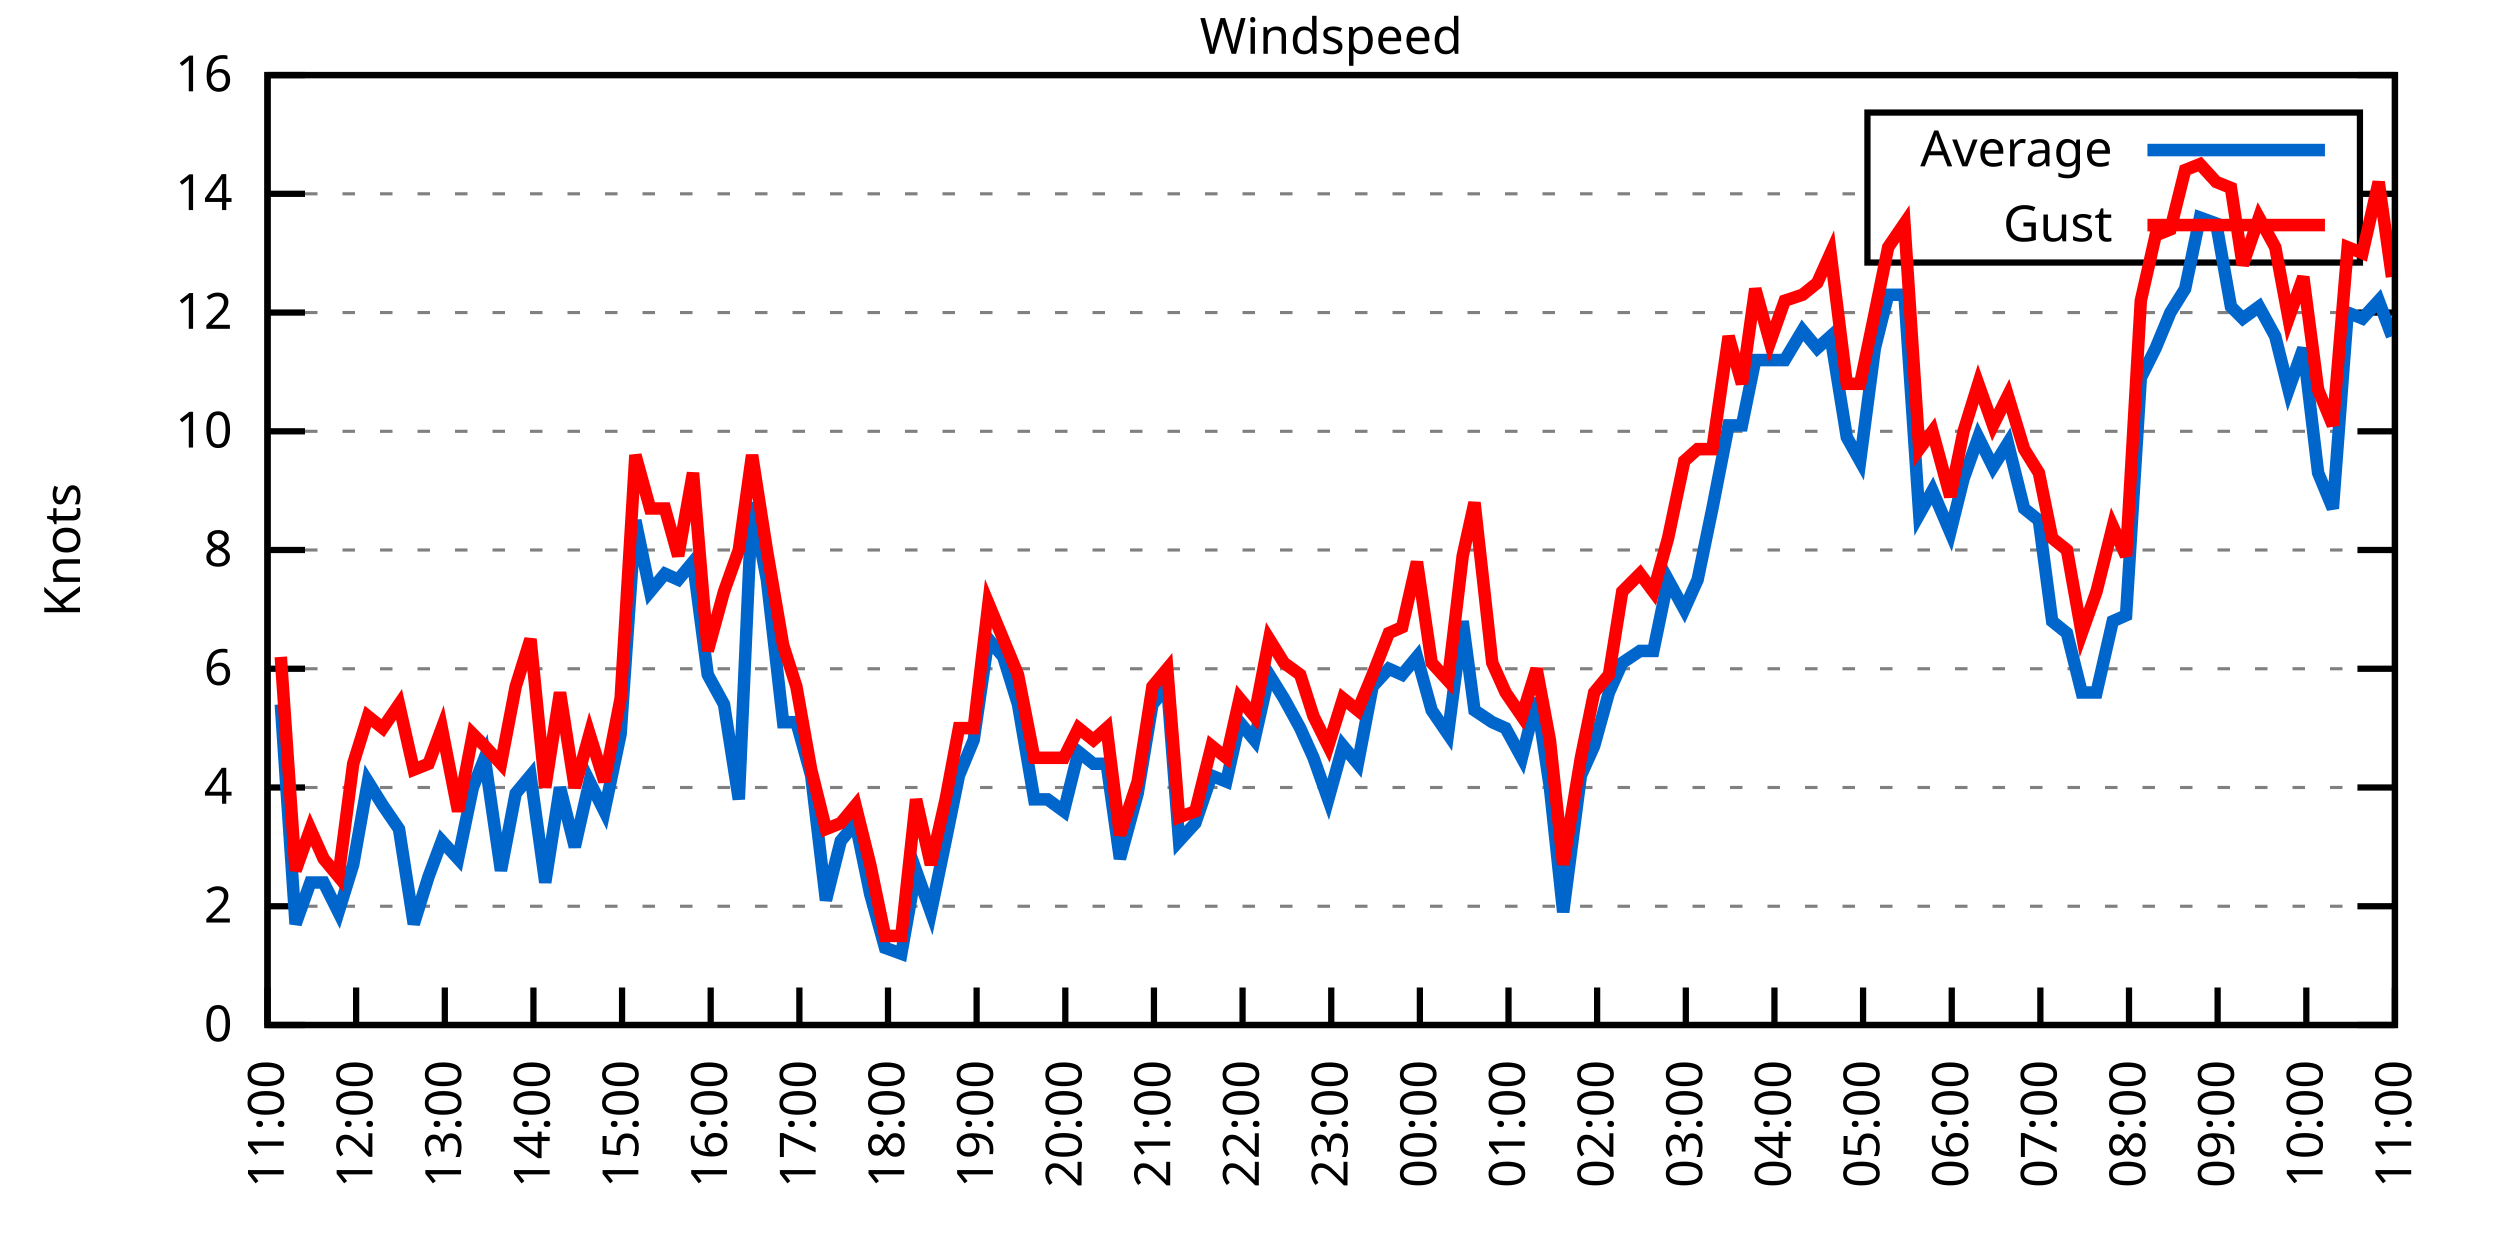
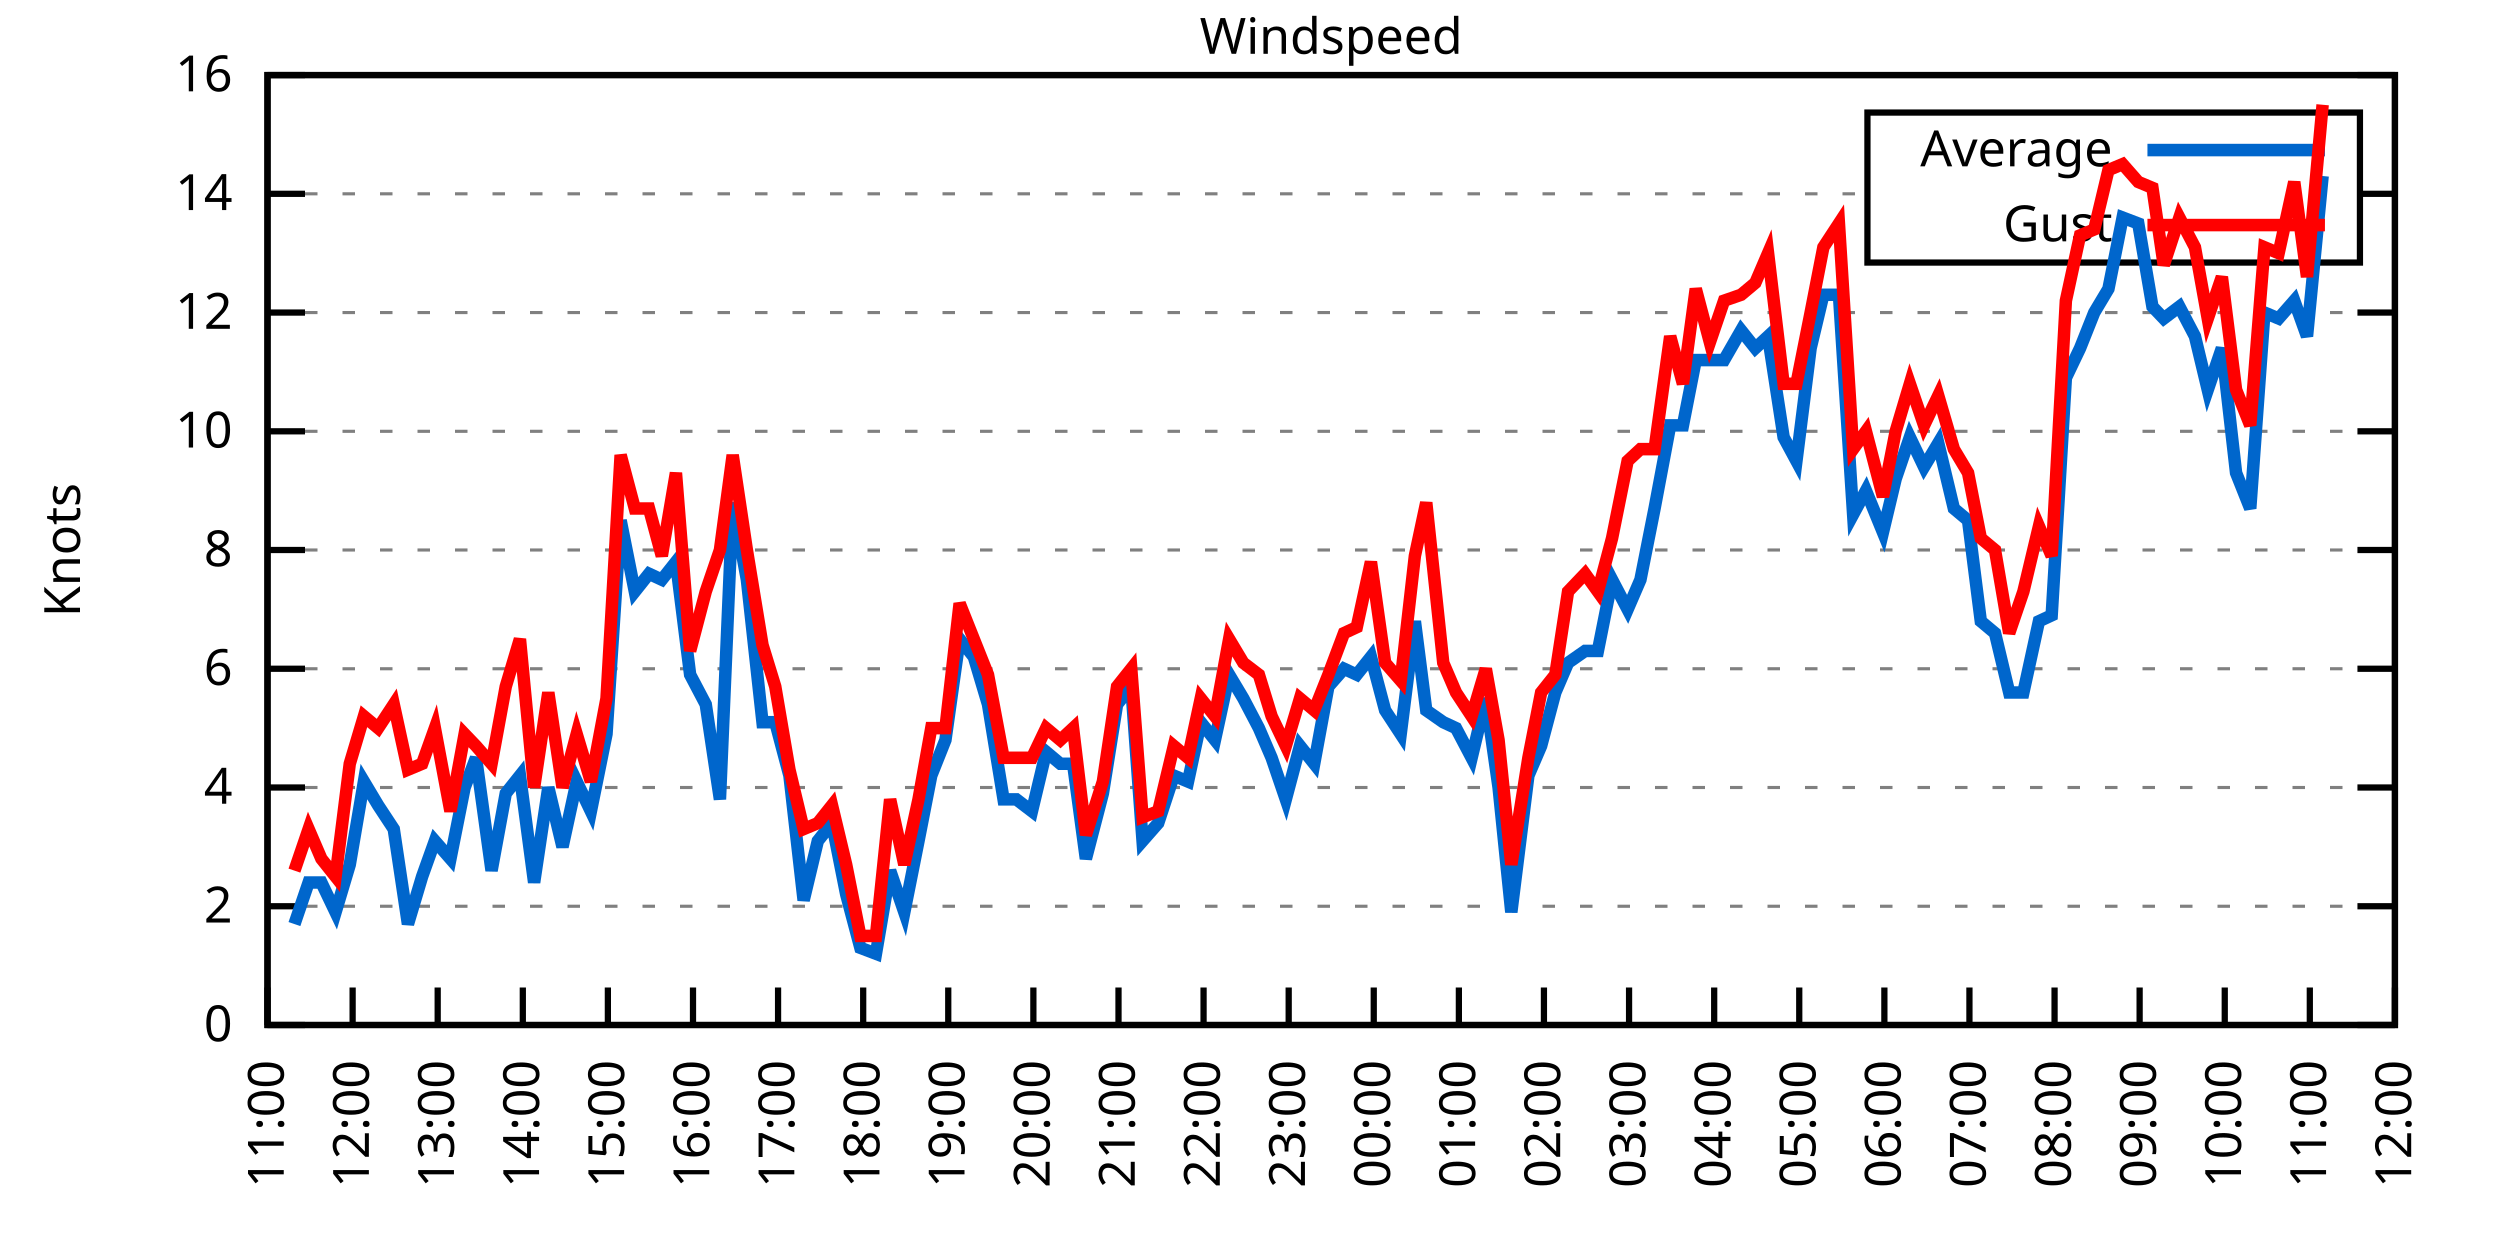
<svg xmlns="http://www.w3.org/2000/svg" xmlns:xlink="http://www.w3.org/1999/xlink" width="400" height="200" viewBox="0 0 400 200">
  <g id="gnuplot_canvas">
    <rect x="0" y="0" width="400" height="200" fill="none" />
    <defs>
      <circle id="gpDot" r="0.5" stroke-width="0.5" stroke="currentColor" />
      <path id="gpPt0" stroke-width="0.333" stroke="currentColor" d="M-1,0 h2 M0,-1 v2" />
      <path id="gpPt1" stroke-width="0.333" stroke="currentColor" d="M-1,-1 L1,1 M1,-1 L-1,1" />
      <path id="gpPt2" stroke-width="0.333" stroke="currentColor" d="M-1,0 L1,0 M0,-1 L0,1 M-1,-1 L1,1 M-1,1 L1,-1" />
      <rect id="gpPt3" stroke-width="0.333" stroke="currentColor" x="-1" y="-1" width="2" height="2" />
      <rect id="gpPt4" stroke-width="0.333" stroke="currentColor" fill="currentColor" x="-1" y="-1" width="2" height="2" />
      <circle id="gpPt5" stroke-width="0.333" stroke="currentColor" cx="0" cy="0" r="1" />
      <use xlink:href="#gpPt5" id="gpPt6" fill="currentColor" stroke="none" />
      <path id="gpPt7" stroke-width="0.333" stroke="currentColor" d="M0,-1.33 L-1.33,0.67 L1.33,0.67 z" />
      <use xlink:href="#gpPt7" id="gpPt8" fill="currentColor" stroke="none" />
      <use xlink:href="#gpPt7" id="gpPt9" stroke="currentColor" transform="rotate(180)" />
      <use xlink:href="#gpPt9" id="gpPt10" fill="currentColor" stroke="none" />
      <use xlink:href="#gpPt3" id="gpPt11" stroke="currentColor" transform="rotate(45)" />
      <use xlink:href="#gpPt11" id="gpPt12" fill="currentColor" stroke="none" />
      <path id="gpPt13" stroke-width="0.333" stroke="currentColor" d="M0,1.330 L1.265,0.411 L0.782,-1.067 L-0.782,-1.076 L-1.265,0.411 z" />
      <use xlink:href="#gpPt13" id="gpPt14" fill="currentColor" stroke="none" />
      <filter id="textbox" filterUnits="objectBoundingBox" x="0" y="0" height="1" width="1">
        <feFlood flood-color="white" flood-opacity="1" result="bgnd" />
        <feComposite in="SourceGraphic" in2="bgnd" operator="atop" />
      </filter>
      <filter id="greybox" filterUnits="objectBoundingBox" x="0" y="0" height="1" width="1">
        <feFlood flood-color="lightgrey" flood-opacity="1" result="grey" />
        <feComposite in="SourceGraphic" in2="grey" operator="atop" />
      </filter>
    </defs>
    <g fill="none" color="white" stroke="currentColor" stroke-width="1.00" stroke-linecap="butt" stroke-linejoin="miter">
</g>
    <g fill="none" color="black" stroke="currentColor" stroke-width="1.00" stroke-linecap="butt" stroke-linejoin="miter">
      <g stroke="none" shape-rendering="crispEdges">
        <polygon fill="rgb(255, 255, 255)" points="42.80,164.00 383.18,164.00 383.18,12.02 42.80,12.02 " />
      </g>
    </g>
    <g fill="none" color="black" stroke="currentColor" stroke-width="1.00" stroke-linecap="butt" stroke-linejoin="miter">
</g>
    <g fill="none" color="black" stroke="black" stroke-width="0.50" stroke-linecap="butt" stroke-linejoin="miter">
</g>
    <g fill="none" color="gray" stroke="currentColor" stroke-width="0.50" stroke-linecap="butt" stroke-linejoin="miter">
      <path stroke="gray" stroke-dasharray="2,4" class="gridline" d="M42.80,164.00 L383.19,164.00  " />
    </g>
    <g fill="none" color="gray" stroke="gray" stroke-width="1.00" stroke-linecap="butt" stroke-linejoin="miter">
</g>
    <g fill="none" color="black" stroke="currentColor" stroke-width="1.00" stroke-linecap="butt" stroke-linejoin="miter">
      <path stroke="black" d="M42.80,164.00 L48.80,164.00 M383.19,164.00 L377.19,164.00  " />
      <g transform="translate(37.20,166.60)" stroke="none" fill="black" font-family="Sans" font-size="8.00" text-anchor="end">
        <text>
          <tspan font-family="Sans"> 0</tspan>
        </text>
      </g>
    </g>
    <g fill="none" color="black" stroke="currentColor" stroke-width="1.00" stroke-linecap="butt" stroke-linejoin="miter">
</g>
    <g fill="none" color="black" stroke="black" stroke-width="0.50" stroke-linecap="butt" stroke-linejoin="miter">
</g>
    <g fill="none" color="gray" stroke="currentColor" stroke-width="0.50" stroke-linecap="butt" stroke-linejoin="miter">
      <path stroke="gray" stroke-dasharray="2,4" class="gridline" d="M42.80,145.00 L383.19,145.00  " />
    </g>
    <g fill="none" color="gray" stroke="gray" stroke-width="1.00" stroke-linecap="butt" stroke-linejoin="miter">
</g>
    <g fill="none" color="black" stroke="currentColor" stroke-width="1.00" stroke-linecap="butt" stroke-linejoin="miter">
      <path stroke="black" d="M42.80,145.00 L48.80,145.00 M383.19,145.00 L377.19,145.00  " />
      <g transform="translate(37.20,147.60)" stroke="none" fill="black" font-family="Sans" font-size="8.00" text-anchor="end">
        <text>
          <tspan font-family="Sans"> 2</tspan>
        </text>
      </g>
    </g>
    <g fill="none" color="black" stroke="currentColor" stroke-width="1.00" stroke-linecap="butt" stroke-linejoin="miter">
</g>
    <g fill="none" color="black" stroke="black" stroke-width="0.50" stroke-linecap="butt" stroke-linejoin="miter">
</g>
    <g fill="none" color="gray" stroke="currentColor" stroke-width="0.50" stroke-linecap="butt" stroke-linejoin="miter">
      <path stroke="gray" stroke-dasharray="2,4" class="gridline" d="M42.80,126.00 L383.19,126.00  " />
    </g>
    <g fill="none" color="gray" stroke="gray" stroke-width="1.00" stroke-linecap="butt" stroke-linejoin="miter">
</g>
    <g fill="none" color="black" stroke="currentColor" stroke-width="1.00" stroke-linecap="butt" stroke-linejoin="miter">
      <path stroke="black" d="M42.80,126.00 L48.80,126.00 M383.19,126.00 L377.19,126.00  " />
      <g transform="translate(37.20,128.60)" stroke="none" fill="black" font-family="Sans" font-size="8.00" text-anchor="end">
        <text>
          <tspan font-family="Sans"> 4</tspan>
        </text>
      </g>
    </g>
    <g fill="none" color="black" stroke="currentColor" stroke-width="1.00" stroke-linecap="butt" stroke-linejoin="miter">
</g>
    <g fill="none" color="black" stroke="black" stroke-width="0.50" stroke-linecap="butt" stroke-linejoin="miter">
</g>
    <g fill="none" color="gray" stroke="currentColor" stroke-width="0.50" stroke-linecap="butt" stroke-linejoin="miter">
      <path stroke="gray" stroke-dasharray="2,4" class="gridline" d="M42.80,107.00 L383.19,107.00  " />
    </g>
    <g fill="none" color="gray" stroke="gray" stroke-width="1.00" stroke-linecap="butt" stroke-linejoin="miter">
</g>
    <g fill="none" color="black" stroke="currentColor" stroke-width="1.00" stroke-linecap="butt" stroke-linejoin="miter">
      <path stroke="black" d="M42.80,107.00 L48.80,107.00 M383.19,107.00 L377.19,107.00  " />
      <g transform="translate(37.20,109.60)" stroke="none" fill="black" font-family="Sans" font-size="8.00" text-anchor="end">
        <text>
          <tspan font-family="Sans"> 6</tspan>
        </text>
      </g>
    </g>
    <g fill="none" color="black" stroke="currentColor" stroke-width="1.00" stroke-linecap="butt" stroke-linejoin="miter">
</g>
    <g fill="none" color="black" stroke="black" stroke-width="0.50" stroke-linecap="butt" stroke-linejoin="miter">
</g>
    <g fill="none" color="gray" stroke="currentColor" stroke-width="0.50" stroke-linecap="butt" stroke-linejoin="miter">
      <path stroke="gray" stroke-dasharray="2,4" class="gridline" d="M42.80,88.00 L383.19,88.00  " />
    </g>
    <g fill="none" color="gray" stroke="gray" stroke-width="1.00" stroke-linecap="butt" stroke-linejoin="miter">
</g>
    <g fill="none" color="black" stroke="currentColor" stroke-width="1.00" stroke-linecap="butt" stroke-linejoin="miter">
      <path stroke="black" d="M42.80,88.00 L48.80,88.00 M383.19,88.00 L377.19,88.00  " />
      <g transform="translate(37.20,90.60)" stroke="none" fill="black" font-family="Sans" font-size="8.00" text-anchor="end">
        <text>
          <tspan font-family="Sans"> 8</tspan>
        </text>
      </g>
    </g>
    <g fill="none" color="black" stroke="currentColor" stroke-width="1.00" stroke-linecap="butt" stroke-linejoin="miter">
</g>
    <g fill="none" color="black" stroke="black" stroke-width="0.50" stroke-linecap="butt" stroke-linejoin="miter">
</g>
    <g fill="none" color="gray" stroke="currentColor" stroke-width="0.50" stroke-linecap="butt" stroke-linejoin="miter">
      <path stroke="gray" stroke-dasharray="2,4" class="gridline" d="M42.80,69.01 L383.19,69.01  " />
    </g>
    <g fill="none" color="gray" stroke="gray" stroke-width="1.00" stroke-linecap="butt" stroke-linejoin="miter">
</g>
    <g fill="none" color="black" stroke="currentColor" stroke-width="1.00" stroke-linecap="butt" stroke-linejoin="miter">
      <path stroke="black" d="M42.80,69.01 L48.80,69.01 M383.19,69.01 L377.19,69.01  " />
      <g transform="translate(37.20,71.61)" stroke="none" fill="black" font-family="Sans" font-size="8.00" text-anchor="end">
        <text>
          <tspan font-family="Sans"> 10</tspan>
        </text>
      </g>
    </g>
    <g fill="none" color="black" stroke="currentColor" stroke-width="1.00" stroke-linecap="butt" stroke-linejoin="miter">
</g>
    <g fill="none" color="black" stroke="black" stroke-width="0.50" stroke-linecap="butt" stroke-linejoin="miter">
</g>
    <g fill="none" color="gray" stroke="currentColor" stroke-width="0.50" stroke-linecap="butt" stroke-linejoin="miter">
      <path stroke="gray" stroke-dasharray="2,4" class="gridline" d="M42.80,50.01 L383.19,50.01  " />
    </g>
    <g fill="none" color="gray" stroke="gray" stroke-width="1.00" stroke-linecap="butt" stroke-linejoin="miter">
</g>
    <g fill="none" color="black" stroke="currentColor" stroke-width="1.00" stroke-linecap="butt" stroke-linejoin="miter">
      <path stroke="black" d="M42.80,50.01 L48.80,50.01 M383.19,50.01 L377.19,50.01  " />
      <g transform="translate(37.20,52.61)" stroke="none" fill="black" font-family="Sans" font-size="8.00" text-anchor="end">
        <text>
          <tspan font-family="Sans"> 12</tspan>
        </text>
      </g>
    </g>
    <g fill="none" color="black" stroke="currentColor" stroke-width="1.00" stroke-linecap="butt" stroke-linejoin="miter">
</g>
    <g fill="none" color="black" stroke="black" stroke-width="0.50" stroke-linecap="butt" stroke-linejoin="miter">
</g>
    <g fill="none" color="gray" stroke="currentColor" stroke-width="0.50" stroke-linecap="butt" stroke-linejoin="miter">
      <path stroke="gray" stroke-dasharray="2,4" class="gridline" d="M42.80,31.01 L298.79,31.01 M377.59,31.01 L383.19,31.01  " />
    </g>
    <g fill="none" color="gray" stroke="gray" stroke-width="1.00" stroke-linecap="butt" stroke-linejoin="miter">
</g>
    <g fill="none" color="black" stroke="currentColor" stroke-width="1.00" stroke-linecap="butt" stroke-linejoin="miter">
      <path stroke="black" d="M42.80,31.01 L48.80,31.01 M383.19,31.01 L377.19,31.01  " />
      <g transform="translate(37.20,33.61)" stroke="none" fill="black" font-family="Sans" font-size="8.00" text-anchor="end">
        <text>
          <tspan font-family="Sans"> 14</tspan>
        </text>
      </g>
    </g>
    <g fill="none" color="black" stroke="currentColor" stroke-width="1.00" stroke-linecap="butt" stroke-linejoin="miter">
</g>
    <g fill="none" color="black" stroke="black" stroke-width="0.50" stroke-linecap="butt" stroke-linejoin="miter">
</g>
    <g fill="none" color="gray" stroke="currentColor" stroke-width="0.50" stroke-linecap="butt" stroke-linejoin="miter">
      <path stroke="gray" stroke-dasharray="2,4" class="gridline" d="M42.80,12.01 L383.19,12.01  " />
    </g>
    <g fill="none" color="gray" stroke="gray" stroke-width="1.00" stroke-linecap="butt" stroke-linejoin="miter">
</g>
    <g fill="none" color="black" stroke="currentColor" stroke-width="1.00" stroke-linecap="butt" stroke-linejoin="miter">
      <path stroke="black" d="M42.80,12.01 L48.80,12.01 M383.19,12.01 L377.19,12.01  " />
      <g transform="translate(37.20,14.61)" stroke="none" fill="black" font-family="Sans" font-size="8.00" text-anchor="end">
        <text>
          <tspan font-family="Sans"> 16</tspan>
        </text>
      </g>
    </g>
    <g fill="none" color="black" stroke="currentColor" stroke-width="1.00" stroke-linecap="butt" stroke-linejoin="miter">
      <path stroke="black" d="M42.80,164.00 L42.80,158.00  " />
      <g transform="translate(45.40,169.60) rotate(270.00)" stroke="none" fill="black" font-family="Sans" font-size="8.00" text-anchor="end">
        <text>
          <tspan font-family="Sans">11:00</tspan>
        </text>
      </g>
    </g>
    <g fill="none" color="black" stroke="currentColor" stroke-width="1.00" stroke-linecap="butt" stroke-linejoin="miter">
-       <path stroke="black" d="M56.98,164.00 L56.98,158.00  " />
-       <g transform="translate(59.58,169.60) rotate(270.00)" stroke="none" fill="black" font-family="Sans" font-size="8.00" text-anchor="end">
+       <path stroke="black" d="M56.42,164.00 L56.42,158.00  " />
+       <g transform="translate(59.02,169.60) rotate(270.00)" stroke="none" fill="black" font-family="Sans" font-size="8.00" text-anchor="end">
        <text>
          <tspan font-family="Sans">12:00</tspan>
        </text>
      </g>
    </g>
    <g fill="none" color="black" stroke="currentColor" stroke-width="1.00" stroke-linecap="butt" stroke-linejoin="miter">
-       <path stroke="black" d="M71.17,164.00 L71.17,158.00  " />
-       <g transform="translate(73.77,169.60) rotate(270.00)" stroke="none" fill="black" font-family="Sans" font-size="8.00" text-anchor="end">
+       <path stroke="black" d="M70.03,164.00 L70.03,158.00  " />
+       <g transform="translate(72.63,169.60) rotate(270.00)" stroke="none" fill="black" font-family="Sans" font-size="8.00" text-anchor="end">
        <text>
          <tspan font-family="Sans">13:00</tspan>
        </text>
      </g>
    </g>
    <g fill="none" color="black" stroke="currentColor" stroke-width="1.00" stroke-linecap="butt" stroke-linejoin="miter">
-       <path stroke="black" d="M85.35,164.00 L85.35,158.00  " />
-       <g transform="translate(87.95,169.60) rotate(270.00)" stroke="none" fill="black" font-family="Sans" font-size="8.00" text-anchor="end">
+       <path stroke="black" d="M83.65,164.00 L83.65,158.00  " />
+       <g transform="translate(86.25,169.60) rotate(270.00)" stroke="none" fill="black" font-family="Sans" font-size="8.00" text-anchor="end">
        <text>
          <tspan font-family="Sans">14:00</tspan>
        </text>
      </g>
    </g>
    <g fill="none" color="black" stroke="currentColor" stroke-width="1.00" stroke-linecap="butt" stroke-linejoin="miter">
-       <path stroke="black" d="M99.53,164.00 L99.53,158.00  " />
-       <g transform="translate(102.13,169.60) rotate(270.00)" stroke="none" fill="black" font-family="Sans" font-size="8.00" text-anchor="end">
+       <path stroke="black" d="M97.26,164.00 L97.26,158.00  " />
+       <g transform="translate(99.86,169.60) rotate(270.00)" stroke="none" fill="black" font-family="Sans" font-size="8.00" text-anchor="end">
        <text>
          <tspan font-family="Sans">15:00</tspan>
        </text>
      </g>
    </g>
    <g fill="none" color="black" stroke="currentColor" stroke-width="1.00" stroke-linecap="butt" stroke-linejoin="miter">
-       <path stroke="black" d="M113.71,164.00 L113.71,158.00  " />
-       <g transform="translate(116.31,169.60) rotate(270.00)" stroke="none" fill="black" font-family="Sans" font-size="8.00" text-anchor="end">
+       <path stroke="black" d="M110.88,164.00 L110.88,158.00  " />
+       <g transform="translate(113.48,169.60) rotate(270.00)" stroke="none" fill="black" font-family="Sans" font-size="8.00" text-anchor="end">
        <text>
          <tspan font-family="Sans">16:00</tspan>
        </text>
      </g>
    </g>
    <g fill="none" color="black" stroke="currentColor" stroke-width="1.00" stroke-linecap="butt" stroke-linejoin="miter">
-       <path stroke="black" d="M127.90,164.00 L127.90,158.00  " />
-       <g transform="translate(130.50,169.60) rotate(270.00)" stroke="none" fill="black" font-family="Sans" font-size="8.00" text-anchor="end">
+       <path stroke="black" d="M124.49,164.00 L124.49,158.00  " />
+       <g transform="translate(127.09,169.60) rotate(270.00)" stroke="none" fill="black" font-family="Sans" font-size="8.00" text-anchor="end">
        <text>
          <tspan font-family="Sans">17:00</tspan>
        </text>
      </g>
    </g>
    <g fill="none" color="black" stroke="currentColor" stroke-width="1.00" stroke-linecap="butt" stroke-linejoin="miter">
-       <path stroke="black" d="M142.08,164.00 L142.08,158.00  " />
-       <g transform="translate(144.68,169.60) rotate(270.00)" stroke="none" fill="black" font-family="Sans" font-size="8.00" text-anchor="end">
+       <path stroke="black" d="M138.11,164.00 L138.11,158.00  " />
+       <g transform="translate(140.71,169.60) rotate(270.00)" stroke="none" fill="black" font-family="Sans" font-size="8.00" text-anchor="end">
        <text>
          <tspan font-family="Sans">18:00</tspan>
        </text>
      </g>
    </g>
    <g fill="none" color="black" stroke="currentColor" stroke-width="1.00" stroke-linecap="butt" stroke-linejoin="miter">
-       <path stroke="black" d="M156.26,164.00 L156.26,158.00  " />
-       <g transform="translate(158.86,169.60) rotate(270.00)" stroke="none" fill="black" font-family="Sans" font-size="8.00" text-anchor="end">
+       <path stroke="black" d="M151.72,164.00 L151.72,158.00  " />
+       <g transform="translate(154.32,169.60) rotate(270.00)" stroke="none" fill="black" font-family="Sans" font-size="8.00" text-anchor="end">
        <text>
          <tspan font-family="Sans">19:00</tspan>
        </text>
      </g>
    </g>
    <g fill="none" color="black" stroke="currentColor" stroke-width="1.00" stroke-linecap="butt" stroke-linejoin="miter">
-       <path stroke="black" d="M170.45,164.00 L170.45,158.00  " />
-       <g transform="translate(173.05,169.60) rotate(270.00)" stroke="none" fill="black" font-family="Sans" font-size="8.00" text-anchor="end">
+       <path stroke="black" d="M165.34,164.00 L165.34,158.00  " />
+       <g transform="translate(167.94,169.60) rotate(270.00)" stroke="none" fill="black" font-family="Sans" font-size="8.00" text-anchor="end">
        <text>
          <tspan font-family="Sans">20:00</tspan>
        </text>
      </g>
    </g>
    <g fill="none" color="black" stroke="currentColor" stroke-width="1.00" stroke-linecap="butt" stroke-linejoin="miter">
-       <path stroke="black" d="M184.63,164.00 L184.63,158.00  " />
-       <g transform="translate(187.23,169.60) rotate(270.00)" stroke="none" fill="black" font-family="Sans" font-size="8.00" text-anchor="end">
+       <path stroke="black" d="M178.96,164.00 L178.96,158.00  " />
+       <g transform="translate(181.56,169.60) rotate(270.00)" stroke="none" fill="black" font-family="Sans" font-size="8.00" text-anchor="end">
        <text>
          <tspan font-family="Sans">21:00</tspan>
        </text>
      </g>
    </g>
    <g fill="none" color="black" stroke="currentColor" stroke-width="1.00" stroke-linecap="butt" stroke-linejoin="miter">
-       <path stroke="black" d="M198.81,164.00 L198.81,158.00  " />
-       <g transform="translate(201.41,169.60) rotate(270.00)" stroke="none" fill="black" font-family="Sans" font-size="8.00" text-anchor="end">
+       <path stroke="black" d="M192.57,164.00 L192.57,158.00  " />
+       <g transform="translate(195.17,169.60) rotate(270.00)" stroke="none" fill="black" font-family="Sans" font-size="8.00" text-anchor="end">
        <text>
          <tspan font-family="Sans">22:00</tspan>
        </text>
      </g>
    </g>
    <g fill="none" color="black" stroke="currentColor" stroke-width="1.00" stroke-linecap="butt" stroke-linejoin="miter">
-       <path stroke="black" d="M213.00,164.00 L213.00,158.00  " />
-       <g transform="translate(215.60,169.60) rotate(270.00)" stroke="none" fill="black" font-family="Sans" font-size="8.00" text-anchor="end">
+       <path stroke="black" d="M206.19,164.00 L206.19,158.00  " />
+       <g transform="translate(208.79,169.60) rotate(270.00)" stroke="none" fill="black" font-family="Sans" font-size="8.00" text-anchor="end">
        <text>
          <tspan font-family="Sans">23:00</tspan>
        </text>
      </g>
    </g>
    <g fill="none" color="black" stroke="currentColor" stroke-width="1.00" stroke-linecap="butt" stroke-linejoin="miter">
-       <path stroke="black" d="M227.18,164.00 L227.18,158.00  " />
-       <g transform="translate(229.78,169.60) rotate(270.00)" stroke="none" fill="black" font-family="Sans" font-size="8.00" text-anchor="end">
+       <path stroke="black" d="M219.80,164.00 L219.80,158.00  " />
+       <g transform="translate(222.40,169.60) rotate(270.00)" stroke="none" fill="black" font-family="Sans" font-size="8.00" text-anchor="end">
        <text>
          <tspan font-family="Sans">00:00</tspan>
        </text>
      </g>
    </g>
    <g fill="none" color="black" stroke="currentColor" stroke-width="1.00" stroke-linecap="butt" stroke-linejoin="miter">
-       <path stroke="black" d="M241.36,164.00 L241.36,158.00  " />
-       <g transform="translate(243.96,169.60) rotate(270.00)" stroke="none" fill="black" font-family="Sans" font-size="8.00" text-anchor="end">
+       <path stroke="black" d="M233.42,164.00 L233.42,158.00  " />
+       <g transform="translate(236.02,169.60) rotate(270.00)" stroke="none" fill="black" font-family="Sans" font-size="8.00" text-anchor="end">
        <text>
          <tspan font-family="Sans">01:00</tspan>
        </text>
      </g>
    </g>
    <g fill="none" color="black" stroke="currentColor" stroke-width="1.00" stroke-linecap="butt" stroke-linejoin="miter">
-       <path stroke="black" d="M255.54,164.00 L255.54,158.00  " />
-       <g transform="translate(258.14,169.60) rotate(270.00)" stroke="none" fill="black" font-family="Sans" font-size="8.00" text-anchor="end">
+       <path stroke="black" d="M247.03,164.00 L247.03,158.00  " />
+       <g transform="translate(249.63,169.60) rotate(270.00)" stroke="none" fill="black" font-family="Sans" font-size="8.00" text-anchor="end">
        <text>
          <tspan font-family="Sans">02:00</tspan>
        </text>
      </g>
    </g>
    <g fill="none" color="black" stroke="currentColor" stroke-width="1.00" stroke-linecap="butt" stroke-linejoin="miter">
-       <path stroke="black" d="M269.73,164.00 L269.73,158.00  " />
-       <g transform="translate(272.33,169.60) rotate(270.00)" stroke="none" fill="black" font-family="Sans" font-size="8.00" text-anchor="end">
+       <path stroke="black" d="M260.65,164.00 L260.65,158.00  " />
+       <g transform="translate(263.25,169.60) rotate(270.00)" stroke="none" fill="black" font-family="Sans" font-size="8.00" text-anchor="end">
        <text>
          <tspan font-family="Sans">03:00</tspan>
        </text>
      </g>
    </g>
    <g fill="none" color="black" stroke="currentColor" stroke-width="1.00" stroke-linecap="butt" stroke-linejoin="miter">
-       <path stroke="black" d="M283.91,164.00 L283.91,158.00  " />
-       <g transform="translate(286.51,169.60) rotate(270.00)" stroke="none" fill="black" font-family="Sans" font-size="8.00" text-anchor="end">
+       <path stroke="black" d="M274.27,164.00 L274.27,158.00  " />
+       <g transform="translate(276.87,169.60) rotate(270.00)" stroke="none" fill="black" font-family="Sans" font-size="8.00" text-anchor="end">
        <text>
          <tspan font-family="Sans">04:00</tspan>
        </text>
      </g>
    </g>
    <g fill="none" color="black" stroke="currentColor" stroke-width="1.00" stroke-linecap="butt" stroke-linejoin="miter">
-       <path stroke="black" d="M298.09,164.00 L298.09,158.00  " />
-       <g transform="translate(300.69,169.60) rotate(270.00)" stroke="none" fill="black" font-family="Sans" font-size="8.00" text-anchor="end">
+       <path stroke="black" d="M287.88,164.00 L287.88,158.00  " />
+       <g transform="translate(290.48,169.60) rotate(270.00)" stroke="none" fill="black" font-family="Sans" font-size="8.00" text-anchor="end">
        <text>
          <tspan font-family="Sans">05:00</tspan>
        </text>
      </g>
    </g>
    <g fill="none" color="black" stroke="currentColor" stroke-width="1.00" stroke-linecap="butt" stroke-linejoin="miter">
-       <path stroke="black" d="M312.28,164.00 L312.28,158.00  " />
-       <g transform="translate(314.88,169.60) rotate(270.00)" stroke="none" fill="black" font-family="Sans" font-size="8.00" text-anchor="end">
+       <path stroke="black" d="M301.50,164.00 L301.50,158.00  " />
+       <g transform="translate(304.10,169.60) rotate(270.00)" stroke="none" fill="black" font-family="Sans" font-size="8.00" text-anchor="end">
        <text>
          <tspan font-family="Sans">06:00</tspan>
        </text>
      </g>
    </g>
    <g fill="none" color="black" stroke="currentColor" stroke-width="1.00" stroke-linecap="butt" stroke-linejoin="miter">
-       <path stroke="black" d="M326.46,164.00 L326.46,158.00  " />
-       <g transform="translate(329.06,169.60) rotate(270.00)" stroke="none" fill="black" font-family="Sans" font-size="8.00" text-anchor="end">
+       <path stroke="black" d="M315.11,164.00 L315.11,158.00  " />
+       <g transform="translate(317.71,169.60) rotate(270.00)" stroke="none" fill="black" font-family="Sans" font-size="8.00" text-anchor="end">
        <text>
          <tspan font-family="Sans">07:00</tspan>
        </text>
      </g>
    </g>
    <g fill="none" color="black" stroke="currentColor" stroke-width="1.00" stroke-linecap="butt" stroke-linejoin="miter">
-       <path stroke="black" d="M340.64,164.00 L340.64,158.00  " />
-       <g transform="translate(343.24,169.60) rotate(270.00)" stroke="none" fill="black" font-family="Sans" font-size="8.00" text-anchor="end">
+       <path stroke="black" d="M328.73,164.00 L328.73,158.00  " />
+       <g transform="translate(331.33,169.60) rotate(270.00)" stroke="none" fill="black" font-family="Sans" font-size="8.00" text-anchor="end">
        <text>
          <tspan font-family="Sans">08:00</tspan>
        </text>
      </g>
    </g>
    <g fill="none" color="black" stroke="currentColor" stroke-width="1.00" stroke-linecap="butt" stroke-linejoin="miter">
-       <path stroke="black" d="M354.82,164.00 L354.82,158.00  " />
-       <g transform="translate(357.42,169.60) rotate(270.00)" stroke="none" fill="black" font-family="Sans" font-size="8.00" text-anchor="end">
+       <path stroke="black" d="M342.34,164.00 L342.34,158.00  " />
+       <g transform="translate(344.94,169.60) rotate(270.00)" stroke="none" fill="black" font-family="Sans" font-size="8.00" text-anchor="end">
        <text>
          <tspan font-family="Sans">09:00</tspan>
        </text>
      </g>
    </g>
    <g fill="none" color="black" stroke="currentColor" stroke-width="1.00" stroke-linecap="butt" stroke-linejoin="miter">
-       <path stroke="black" d="M369.01,164.00 L369.01,158.00  " />
-       <g transform="translate(371.61,169.60) rotate(270.00)" stroke="none" fill="black" font-family="Sans" font-size="8.00" text-anchor="end">
+       <path stroke="black" d="M355.96,164.00 L355.96,158.00  " />
+       <g transform="translate(358.56,169.60) rotate(270.00)" stroke="none" fill="black" font-family="Sans" font-size="8.00" text-anchor="end">
        <text>
          <tspan font-family="Sans">10:00</tspan>
+         </text>
+       </g>
+     </g>
+     <g fill="none" color="black" stroke="currentColor" stroke-width="1.00" stroke-linecap="butt" stroke-linejoin="miter">
+       <path stroke="black" d="M369.57,164.00 L369.57,158.00  " />
+       <g transform="translate(372.17,169.60) rotate(270.00)" stroke="none" fill="black" font-family="Sans" font-size="8.00" text-anchor="end">
+         <text>
+           <tspan font-family="Sans">11:00</tspan>
        </text>
      </g>
    </g>
    <g fill="none" color="black" stroke="currentColor" stroke-width="1.00" stroke-linecap="butt" stroke-linejoin="miter">
      <path stroke="black" d="M383.19,164.00 L383.19,158.00  " />
      <g transform="translate(385.79,169.60) rotate(270.00)" stroke="none" fill="black" font-family="Sans" font-size="8.00" text-anchor="end">
        <text>
-           <tspan font-family="Sans">11:00</tspan>
+           <tspan font-family="Sans">12:00</tspan>
        </text>
      </g>
    </g>
    <g fill="none" color="black" stroke="currentColor" stroke-width="1.00" stroke-linecap="butt" stroke-linejoin="miter">
</g>
    <g fill="none" color="black" stroke="currentColor" stroke-width="1.00" stroke-linecap="butt" stroke-linejoin="miter">
      <path stroke="black" d="M42.80,12.01 L42.80,164.00 L383.19,164.00 L383.19,12.01 L42.80,12.01 Z  " />
    </g>
    <g fill="none" color="black" stroke="currentColor" stroke-width="1.00" stroke-linecap="butt" stroke-linejoin="miter">
</g>
    <g fill="none" color="black" stroke="currentColor" stroke-width="1.00" stroke-linecap="butt" stroke-linejoin="miter">
      <path stroke="black" d="M298.79,42.01 L298.79,18.01 L377.59,18.01 L377.59,42.01 L298.79,42.01 Z  " />
    </g>
    <g id="Windspeed_plot_1">
      <g fill="none" color="white" stroke="black" stroke-width="2.00" stroke-linecap="butt" stroke-linejoin="miter">
</g>
      <g fill="none" color="black" stroke="currentColor" stroke-width="2.00" stroke-linecap="butt" stroke-linejoin="miter">
        <g transform="translate(337.99,26.61)" stroke="none" fill="black" font-family="Sans" font-size="8.00" text-anchor="end">
          <text>
            <tspan font-family="Sans">Average</tspan>
          </text>
        </g>
      </g>
      <g fill="none" color="black" stroke="currentColor" stroke-width="2.00" stroke-linecap="butt" stroke-linejoin="miter">
-         <path stroke="rgb(  0, 102, 204)" d="M343.59,24.01 L371.99,24.01 M44.93,112.70 L47.29,147.85 L49.66,141.20 L51.78,141.20 L54.15,145.95 L56.51,138.35   L58.87,125.05 L61.24,128.85 L63.84,132.65 L66.20,147.85 L68.57,140.25 L70.69,134.55 L73.29,137.40 L75.66,126.00   L77.55,121.25 L80.15,139.30 L82.51,126.95 L84.88,124.10 L87.24,141.20 L89.60,126.00 L91.97,135.50 L94.33,125.05   L96.70,129.80 L99.30,117.45 L101.66,83.26 L104.02,94.65 L106.39,91.80 L108.51,92.75 L110.88,89.90 L113.24,107.95   L115.84,112.70 L118.21,127.90 L120.33,80.41 L122.70,92.75 L125.30,115.55 L127.42,115.55 L129.79,124.10 L132.15,144.05   L134.52,134.55 L136.88,131.70 L139.24,143.10 L141.61,151.65 L144.21,152.60 L146.57,139.30 L148.94,145.95 L151.30,134.55   L153.43,124.10 L155.79,118.40 L158.15,102.25 L160.52,105.10 L162.88,112.70 L165.48,127.90 L167.61,127.90 L170.21,129.80   L172.57,120.30 L174.94,122.20 L177.06,122.20 L179.19,137.40 L182.03,126.95 L184.39,112.70 L186.76,109.85 L188.65,134.55   L191.25,131.70 L193.85,124.10 L196.21,125.05 L198.34,115.55 L200.70,118.40 L203.07,107.95 L205.43,111.75 L208.03,116.50   L210.16,121.25 L212.52,127.90 L214.89,119.35 L217.25,122.20 L219.61,109.85 L222.21,107.00 L224.34,107.95 L226.71,105.10   L229.07,113.65 L231.67,117.45 L234.03,99.40 L235.92,113.65 L238.76,115.55 L240.89,116.50 L243.49,121.25 L245.85,111.75   L247.98,126.00 L250.11,145.95 L252.94,124.10 L255.07,119.35 L257.43,110.80 L259.56,106.05 L262.40,104.15 L264.53,104.15   L266.89,92.75 L269.49,97.50 L271.62,92.75 L273.98,81.36 L276.58,68.06 L278.71,68.06 L280.84,57.61 L283.20,57.61   L285.56,57.61 L288.40,52.86 L290.76,55.71 L292.89,53.81 L295.49,69.96 L297.62,73.76 L299.98,55.71 L302.11,47.16   L304.71,47.16 L307.08,82.31 L309.20,78.51 L312.04,85.16 L314.17,76.61 L316.53,69.96 L318.89,74.71 L321.26,70.91   L323.86,81.36 L326.22,83.26 L328.35,99.40 L330.71,101.30 L333.08,110.80 L335.44,110.80 L338.04,99.40 L340.17,98.45   L342.53,60.46 L344.90,55.71 L347.26,50.01 L349.62,46.21 L351.99,34.81 L354.59,35.76 L356.95,49.06 L358.84,50.96   L361.44,49.06 L364.04,53.81 L366.17,62.36 L368.53,55.71 L370.90,75.66 L373.26,81.36 L375.63,50.01 L377.99,50.96   L380.59,48.11 L382.72,53.81  " />
+         <path stroke="rgb(  0, 102, 204)" d="M343.59,24.01 L371.99,24.01 M47.11,147.85 L49.38,141.20 L51.42,141.20 L53.69,145.95 L55.96,138.35 L58.23,125.05   L60.50,128.85 L63.00,132.65 L65.27,147.85 L67.54,140.25 L69.58,134.55 L72.07,137.40 L74.34,126.00 L76.16,121.25   L78.65,139.30 L80.92,126.95 L83.19,124.10 L85.46,141.20 L87.73,126.00 L90.00,135.50 L92.27,125.05 L94.54,129.80   L97.04,117.45 L99.30,83.26 L101.57,94.65 L103.84,91.80 L105.89,92.75 L108.15,89.90 L110.42,107.95 L112.92,112.70   L115.19,127.90 L117.23,80.41 L119.50,92.75 L122.00,115.55 L124.04,115.55 L126.31,124.10 L128.58,144.05 L130.85,134.55   L133.12,131.70 L135.39,143.10 L137.66,151.65 L140.15,152.60 L142.42,139.30 L144.69,145.95 L146.96,134.55 L149.00,124.10   L151.27,118.40 L153.54,102.25 L155.81,105.10 L158.08,112.70 L160.57,127.90 L162.62,127.90 L165.11,129.80 L167.38,120.30   L169.65,122.20 L171.69,122.20 L173.74,137.40 L176.46,126.95 L178.73,112.70 L181.00,109.85 L182.81,134.55 L185.31,131.70   L187.81,124.10 L190.08,125.05 L192.12,115.55 L194.39,118.40 L196.66,107.95 L198.93,111.75 L201.42,116.50 L203.46,121.25   L205.73,127.90 L208.00,119.35 L210.27,122.20 L212.54,109.85 L215.04,107.00 L217.08,107.95 L219.35,105.10 L221.62,113.65   L224.11,117.45 L226.38,99.40 L228.20,113.65 L230.92,115.55 L232.96,116.50 L235.46,121.25 L237.73,111.75 L239.77,126.00   L241.81,145.95 L244.54,124.10 L246.58,119.35 L248.85,110.80 L250.89,106.05 L253.61,104.15 L255.66,104.15 L257.93,92.75   L260.42,97.50 L262.47,92.75 L264.73,81.36 L267.23,68.06 L269.27,68.06 L271.32,57.61 L273.58,57.61 L275.85,57.61   L278.58,52.86 L280.85,55.71 L282.89,53.81 L285.38,69.96 L287.43,73.76 L289.70,55.71 L291.74,47.16 L294.23,47.16   L296.50,82.31 L298.55,78.51 L301.27,85.16 L303.31,76.61 L305.58,69.96 L307.85,74.71 L310.12,70.91 L312.62,81.36   L314.89,83.26 L316.93,99.40 L319.20,101.30 L321.47,110.80 L323.74,110.80 L326.23,99.40 L328.27,98.45 L330.54,60.46   L332.81,55.71 L335.08,50.01 L337.35,46.21 L339.62,34.81 L342.12,35.76 L344.39,49.06 L346.20,50.96 L348.70,49.06   L351.19,53.81 L353.24,62.36 L355.50,55.71 L357.77,75.66 L360.04,81.36 L362.31,50.01 L364.58,50.96 L367.08,48.11   L369.12,53.81 L371.62,28.16  " />
      </g>
    </g>
    <g id="Windspeed_plot_2">
      <g fill="none" color="black" stroke="currentColor" stroke-width="2.00" stroke-linecap="butt" stroke-linejoin="miter">
        <g transform="translate(337.99,38.61)" stroke="none" fill="black" font-family="Sans" font-size="8.00" text-anchor="end">
          <text>
            <tspan font-family="Sans">Gust</tspan>
          </text>
        </g>
      </g>
      <g fill="none" color="black" stroke="currentColor" stroke-width="2.00" stroke-linecap="butt" stroke-linejoin="miter">
-         <path stroke="rgb(255,   0,   0)" d="M343.59,36.01 L371.99,36.01 M44.93,105.10 L47.29,139.30 L49.66,132.65 L51.78,137.40 L54.15,140.25 L56.51,122.20   L58.87,114.60 L61.24,116.50 L63.84,112.70 L66.20,123.15 L68.57,122.20 L70.69,116.50 L73.29,129.80 L75.66,117.45   L77.55,119.35 L80.15,122.20 L82.51,109.85 L84.88,102.25 L87.24,126.00 L89.60,110.80 L91.97,126.00 L94.33,117.45   L96.70,125.05 L99.30,111.75 L101.66,72.81 L104.02,81.36 L106.39,81.36 L108.51,88.95 L110.88,75.66 L113.24,104.15   L115.84,94.65 L118.21,88.00 L120.33,72.81 L122.70,88.00 L125.30,103.20 L127.42,109.85 L129.79,123.15 L132.15,132.65   L134.52,131.70 L136.88,128.85 L139.24,138.35 L141.61,149.75 L144.21,149.75 L146.57,127.90 L148.94,138.35 L151.30,127.90   L153.43,116.50 L155.79,116.50 L158.15,96.55 L160.52,102.25 L162.88,107.95 L165.48,121.25 L167.61,121.25 L170.21,121.25   L172.57,116.50 L174.94,118.40 L177.06,116.50 L179.19,133.60 L182.03,125.05 L184.39,109.85 L186.76,107.00 L188.65,130.75   L191.25,129.80 L193.85,119.35 L196.21,121.25 L198.34,111.75 L200.70,114.60 L203.07,102.25 L205.43,106.05 L208.03,107.95   L210.16,114.60 L212.52,119.35 L214.89,111.75 L217.25,113.65 L219.61,107.95 L222.21,101.30 L224.34,100.35 L226.71,89.90   L229.07,106.05 L231.67,108.90 L234.03,88.95 L235.92,80.41 L238.76,106.05 L240.89,110.80 L243.49,114.60 L245.85,107.00   L247.98,118.40 L250.11,138.35 L252.94,121.25 L255.07,110.80 L257.43,107.95 L259.56,94.65 L262.40,91.80 L264.53,94.65   L266.89,86.11 L269.49,73.76 L271.62,71.86 L273.98,71.86 L276.58,53.81 L278.71,61.41 L280.84,46.21 L283.20,54.76   L285.56,48.11 L288.40,47.16 L290.76,45.26 L292.89,40.51 L295.49,61.41 L297.62,61.41 L299.98,50.01 L302.11,39.56   L304.71,35.76 L307.08,71.86 L309.20,69.01 L312.04,79.46 L314.17,69.01 L316.53,61.41 L318.89,68.06 L321.26,63.31   L323.86,71.86 L326.22,75.66 L328.35,86.11 L330.71,88.00 L333.08,101.30 L335.44,94.65 L338.04,84.21 L340.17,88.95   L342.53,48.11 L344.90,37.66 L347.26,36.71 L349.62,27.21 L351.99,26.26 L354.59,29.11 L356.95,30.06 L358.84,42.41   L361.44,34.81 L364.04,39.56 L366.17,50.96 L368.53,44.31 L370.90,62.36 L373.26,68.06 L375.63,39.56 L377.99,40.51   L380.59,29.11 L382.72,44.31  " />
+         <path stroke="rgb(255,   0,   0)" d="M343.59,36.01 L371.99,36.01 M47.11,139.30 L49.38,132.65 L51.42,137.40 L53.69,140.25 L55.96,122.20 L58.23,114.60   L60.50,116.50 L63.00,112.70 L65.27,123.15 L67.54,122.20 L69.58,116.50 L72.07,129.80 L74.34,117.45 L76.16,119.35   L78.65,122.20 L80.92,109.85 L83.19,102.25 L85.46,126.00 L87.73,110.80 L90.00,126.00 L92.27,117.45 L94.54,125.05   L97.04,111.75 L99.30,72.81 L101.57,81.36 L103.84,81.36 L105.89,88.95 L108.15,75.66 L110.42,104.15 L112.92,94.65   L115.19,88.00 L117.23,72.81 L119.50,88.00 L122.00,103.20 L124.04,109.85 L126.31,123.15 L128.58,132.65 L130.85,131.70   L133.12,128.85 L135.39,138.35 L137.66,149.75 L140.15,149.75 L142.42,127.90 L144.69,138.35 L146.96,127.90 L149.00,116.50   L151.27,116.50 L153.54,96.55 L155.81,102.25 L158.08,107.95 L160.57,121.25 L162.62,121.25 L165.11,121.25 L167.38,116.50   L169.65,118.40 L171.69,116.50 L173.74,133.60 L176.46,125.05 L178.73,109.85 L181.00,107.00 L182.81,130.75 L185.31,129.80   L187.81,119.35 L190.08,121.25 L192.12,111.75 L194.39,114.60 L196.66,102.25 L198.93,106.05 L201.42,107.95 L203.46,114.60   L205.73,119.35 L208.00,111.75 L210.27,113.65 L212.54,107.95 L215.04,101.30 L217.08,100.35 L219.35,89.90 L221.62,106.05   L224.11,108.90 L226.38,88.95 L228.20,80.41 L230.92,106.05 L232.96,110.80 L235.46,114.60 L237.73,107.00 L239.77,118.40   L241.81,138.35 L244.54,121.25 L246.58,110.80 L248.85,107.95 L250.89,94.65 L253.61,91.80 L255.66,94.65 L257.93,86.11   L260.42,73.76 L262.47,71.86 L264.73,71.86 L267.23,53.81 L269.27,61.41 L271.32,46.21 L273.58,54.76 L275.85,48.11   L278.58,47.16 L280.85,45.26 L282.89,40.51 L285.38,61.41 L287.43,61.41 L289.70,50.01 L291.74,39.56 L294.23,35.76   L296.50,71.86 L298.55,69.01 L301.27,79.46 L303.31,69.01 L305.58,61.41 L307.85,68.06 L310.12,63.31 L312.62,71.86   L314.89,75.66 L316.93,86.11 L319.20,88.00 L321.47,101.30 L323.74,94.65 L326.23,84.21 L328.27,88.95 L330.54,48.11   L332.81,37.66 L335.08,36.71 L337.35,27.21 L339.62,26.26 L342.12,29.11 L344.39,30.06 L346.20,42.41 L348.70,34.81   L351.19,39.56 L353.24,50.96 L355.50,44.31 L357.77,62.36 L360.04,68.06 L362.31,39.56 L364.58,40.51 L367.08,29.11   L369.12,44.31 L371.62,16.76  " />
      </g>
    </g>
    <g fill="none" color="black" stroke="currentColor" stroke-width="2.00" stroke-linecap="butt" stroke-linejoin="miter">
</g>
    <g fill="none" color="black" stroke="black" stroke-width="1.00" stroke-linecap="butt" stroke-linejoin="miter">
</g>
    <g fill="none" color="black" stroke="currentColor" stroke-width="1.00" stroke-linecap="butt" stroke-linejoin="miter">
      <path stroke="black" d="M42.80,12.01 L42.80,164.00 L383.19,164.00 L383.19,12.01 L42.80,12.01 Z  " />
      <g transform="translate(12.80,88.01) rotate(270.00)" stroke="none" fill="black" font-family="Sans" font-size="8.00" text-anchor="middle">
        <text>
          <tspan font-family="Sans">Knots</tspan>
        </text>
      </g>
    </g>
    <g fill="none" color="black" stroke="currentColor" stroke-width="1.00" stroke-linecap="butt" stroke-linejoin="miter">
</g>
    <g fill="none" color="black" stroke="currentColor" stroke-width="1.00" stroke-linecap="butt" stroke-linejoin="miter">
      <g transform="translate(212.99,8.61)" stroke="none" fill="black" font-family="Sans" font-size="8.00" text-anchor="middle">
        <text>
          <tspan font-family="Sans">Windspeed</tspan>
        </text>
      </g>
    </g>
    <g fill="none" color="black" stroke="currentColor" stroke-width="1.00" stroke-linecap="butt" stroke-linejoin="miter">
</g>
  </g>
</svg>
